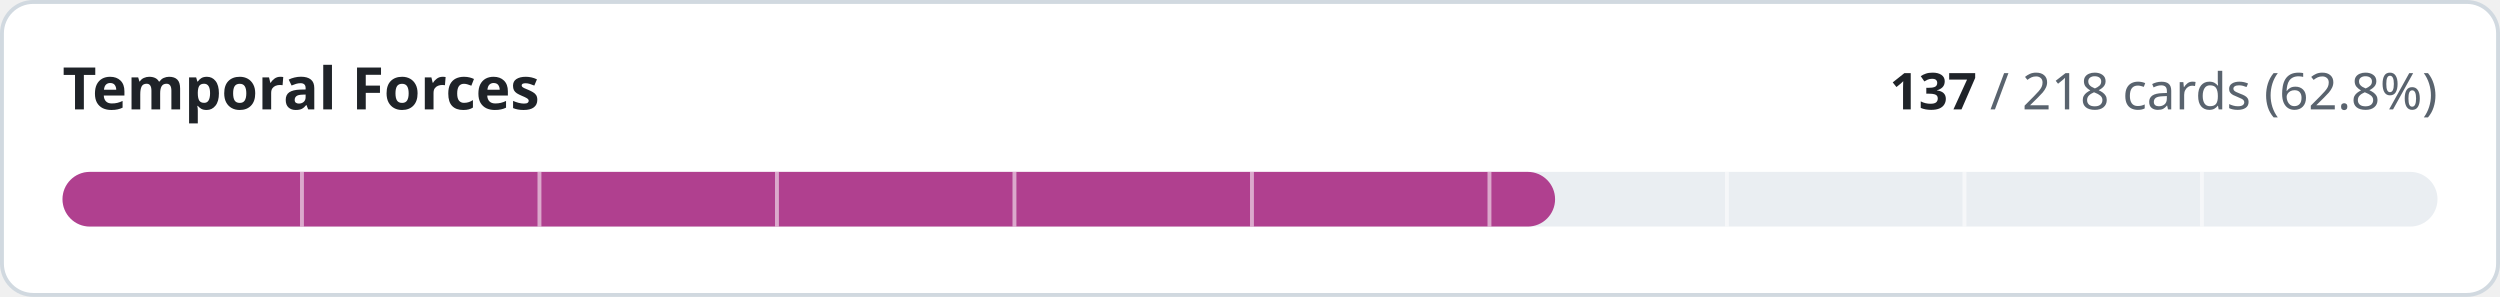
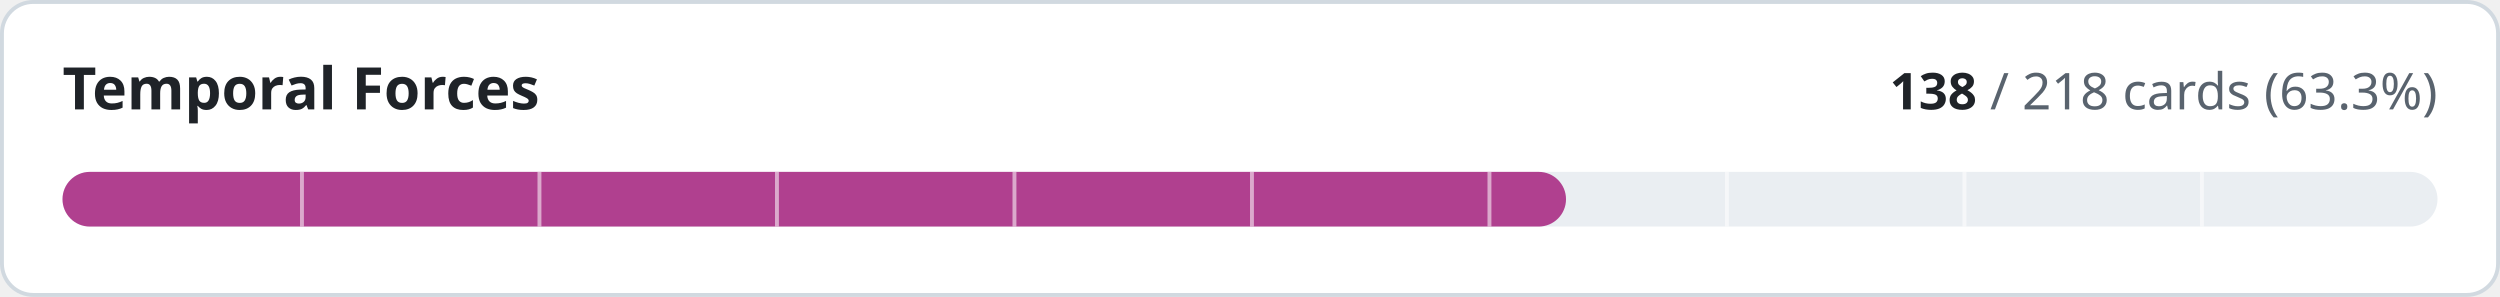
- <svg xmlns="http://www.w3.org/2000/svg" width="640" height="76" viewBox="0 0 640 76" role="img" aria-label="Temporal Forces: 137 of 218 cards implemented">
+ <svg xmlns="http://www.w3.org/2000/svg" width="640" height="76" viewBox="0 0 640 76" role="img" aria-label="Temporal Forces: 138 of 218 cards implemented">
  <style>
.t{fill:#1f2328}.m{fill:#59636e}.trk{fill:#eaeef2}.bd{stroke:#d1d9e0}.bg{fill:#ffffff}
@media (prefers-color-scheme:dark){.t{fill:#f0f6fc}.m{fill:#9198a1}.trk{fill:#262c36}.bd{stroke:#3d444d}.bg{fill:#0d1117}}
text{font-family:-apple-system,BlinkMacSystemFont,'Segoe UI','Noto Sans',Helvetica,Arial,sans-serif;font-variant-numeric:tabular-nums}
</style>
  <rect class="bg bd" x="0.5" y="0.5" width="639" height="75" rx="8" stroke-width="1" />
  <text class="t" x="16" y="28" font-size="15" font-weight="600">Temporal Forces</text>
  <text class="m" x="624" y="28" font-size="13" text-anchor="end">
-     <tspan class="t" font-weight="600">137</tspan> / 218 cards (62.8%)</text>
+     <tspan class="t" font-weight="600">138</tspan> / 218 cards (63.3%)</text>
  <rect class="trk" x="16" y="44" width="608" height="14" rx="7" />
-   <rect x="16" y="44" width="382.1" height="14" rx="7" fill="#b0408f" />
+   <rect x="16" y="44" width="384.9" height="14" rx="7" fill="#b0408f" />
  <rect x="76.8" y="44" width="1" height="14" class="bg" opacity="0.55" />
  <rect x="137.6" y="44" width="1" height="14" class="bg" opacity="0.55" />
  <rect x="198.4" y="44" width="1" height="14" class="bg" opacity="0.55" />
  <rect x="259.2" y="44" width="1" height="14" class="bg" opacity="0.55" />
  <rect x="320.0" y="44" width="1" height="14" class="bg" opacity="0.55" />
  <rect x="380.8" y="44" width="1" height="14" class="bg" opacity="0.55" />
  <rect x="441.6" y="44" width="1" height="14" class="bg" opacity="0.55" />
  <rect x="502.4" y="44" width="1" height="14" class="bg" opacity="0.55" />
  <rect x="563.2" y="44" width="1" height="14" class="bg" opacity="0.55" />
</svg>
